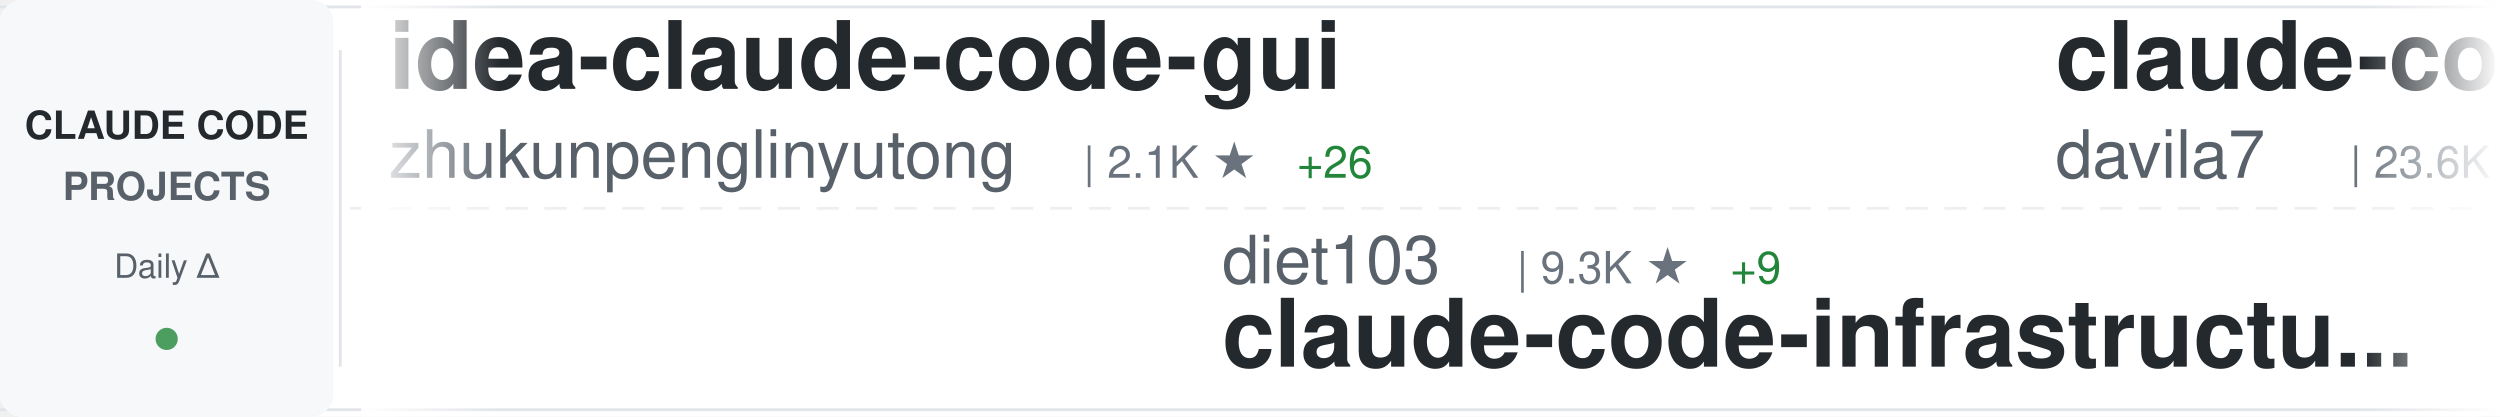
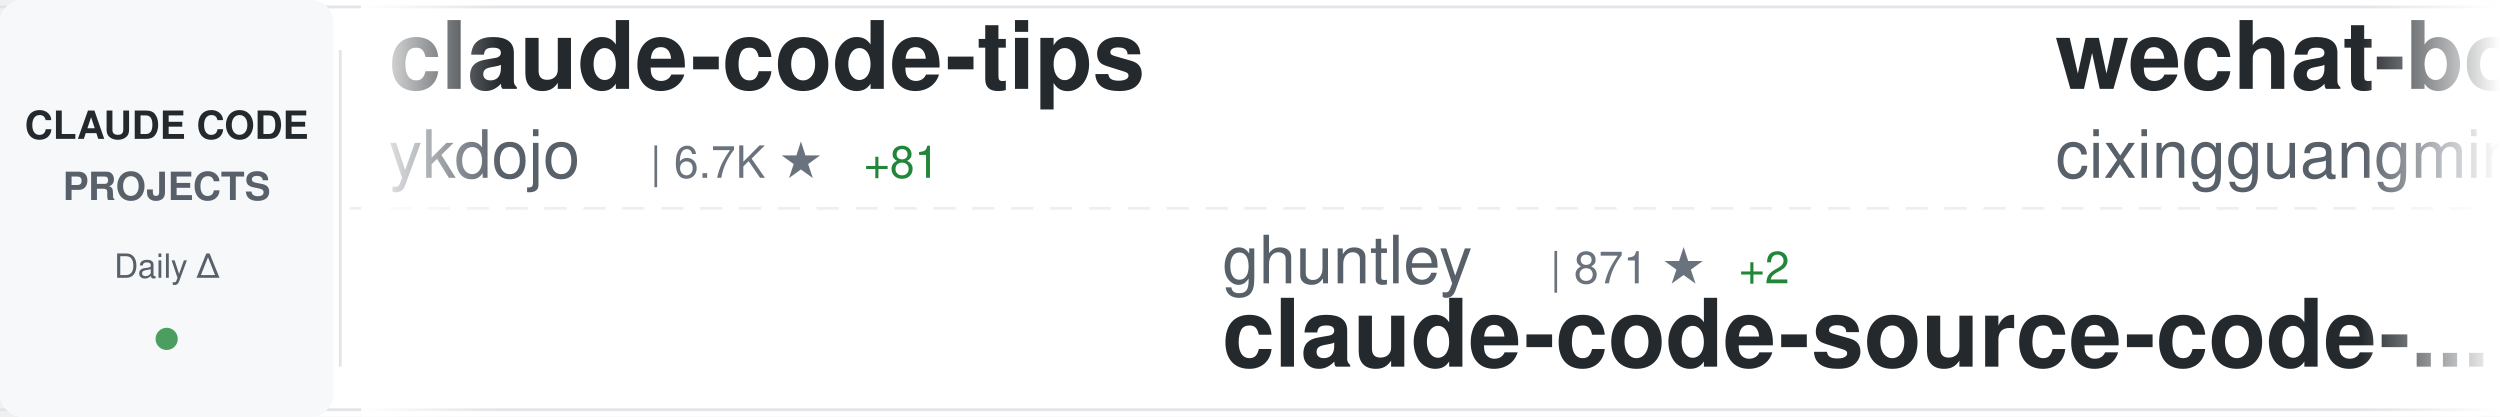
<svg xmlns="http://www.w3.org/2000/svg" width="900" height="150">
  <defs>
    <linearGradient id="awesomeLeftFade" x1="0%" y1="0%" x2="100%" y2="0%">
      <stop offset="0%" style="stop-color:#ffffff;stop-opacity:1" />
      <stop offset="100%" style="stop-color:#ffffff;stop-opacity:0" />
    </linearGradient>
    <linearGradient id="awesomeRightFade" x1="0%" y1="0%" x2="100%" y2="0%">
      <stop offset="0%" style="stop-color:#ffffff;stop-opacity:0" />
      <stop offset="100%" style="stop-color:#ffffff;stop-opacity:1" />
    </linearGradient>
  </defs>
  <rect width="900" height="150" fill="#ffffff" rx="8" />
  <rect x="0" y="2" width="900" height="1" fill="#e1e4e8" />
  <rect x="0" y="147" width="900" height="1" fill="#e1e4e8" />
  <line x1="0" y1="75" x2="900" y2="75" stroke="#e1e4e8" stroke-width="1" stroke-dasharray="8 6" opacity="0.6" />
  <rect x="0" y="0" width="120" height="150" fill="#f6f8fa" rx="8" />
  <text x="60" y="50" font-family="-apple-system, BlinkMacSystemFont, 'Segoe UI', Helvetica, Arial, sans-serif" font-size="14" font-weight="600" fill="#24292e" text-anchor="middle">CLAUDE CODE</text>
  <text x="60" y="72" font-family="-apple-system, BlinkMacSystemFont, 'Segoe UI', Helvetica, Arial, sans-serif" font-size="14" font-weight="600" fill="#586069" text-anchor="middle">PROJECTS</text>
  <text x="60" y="100" font-family="-apple-system, BlinkMacSystemFont, 'Segoe UI', Helvetica, Arial, sans-serif" font-size="12" font-weight="500" fill="#586069" text-anchor="middle">Daily Δ</text>
  <circle cx="60" cy="122" r="4" fill="#22863a" opacity="0.8" />
  <rect x="122" y="18" width="1" height="114" fill="#e1e4e8" />
  <clipPath id="awesomeTickerClip">
    <rect x="130" y="0" width="770" height="150" />
  </clipPath>
  <g clip-path="url(#awesomeTickerClip)">
    <g id="awesomeTickerItems">
      <animateTransform attributeName="transform" attributeType="XML" type="translate" from="0 0" to="-3000 0" dur="54s" repeatCount="indefinite" />
      <g transform="translate(0, 0)">
-         <text x="140" y="32" font-family="-apple-system, BlinkMacSystemFont, 'Segoe UI', Helvetica, Arial, sans-serif" font-size="34" font-weight="600" fill="#24292e">idea-claude-code-gui</text>
-         <text x="140" y="64" font-family="-apple-system, BlinkMacSystemFont, 'Segoe UI', Helvetica, Arial, sans-serif" font-size="24" font-weight="400" fill="#586069">zhukunpenglinyutong</text>
-         <text x="390" y="64" font-family="-apple-system, BlinkMacSystemFont, 'Segoe UI', Helvetica, Arial, sans-serif" font-size="16" font-weight="500" fill="#6a737d">| 2.1K ★</text>
-         <text x="467" y="64" font-family="-apple-system, BlinkMacSystemFont, 'Segoe UI', Helvetica, Arial, sans-serif" font-size="16" font-weight="500" fill="#22863a"> +26</text>
+         <text x="140" y="32" font-family="-apple-system, BlinkMacSystemFont, 'Segoe UI', Helvetica, Arial, sans-serif" font-size="34" font-weight="600" fill="#24292e">claude-code-tips</text>
+         <text x="140" y="64" font-family="-apple-system, BlinkMacSystemFont, 'Segoe UI', Helvetica, Arial, sans-serif" font-size="24" font-weight="400" fill="#586069">ykdojo</text>
+         <text x="234" y="64" font-family="-apple-system, BlinkMacSystemFont, 'Segoe UI', Helvetica, Arial, sans-serif" font-size="16" font-weight="500" fill="#6a737d">| 6.7K ★</text>
+         <text x="311" y="64" font-family="-apple-system, BlinkMacSystemFont, 'Segoe UI', Helvetica, Arial, sans-serif" font-size="16" font-weight="500" fill="#22863a"> +81</text>
      </g>
      <g transform="translate(300, 0)">
-         <text x="140" y="102" font-family="-apple-system, BlinkMacSystemFont, 'Segoe UI', Helvetica, Arial, sans-serif" font-size="24" font-weight="400" fill="#586069">diet103</text>
-         <text x="246" y="102" font-family="-apple-system, BlinkMacSystemFont, 'Segoe UI', Helvetica, Arial, sans-serif" font-size="16" font-weight="500" fill="#6a737d">| 9.3K ★</text>
-         <text x="323" y="102" font-family="-apple-system, BlinkMacSystemFont, 'Segoe UI', Helvetica, Arial, sans-serif" font-size="16" font-weight="500" fill="#22863a"> +9</text>
-         <text x="140" y="132" font-family="-apple-system, BlinkMacSystemFont, 'Segoe UI', Helvetica, Arial, sans-serif" font-size="34" font-weight="600" fill="#24292e">claude-code-infrastructu...</text>
+         <text x="140" y="102" font-family="-apple-system, BlinkMacSystemFont, 'Segoe UI', Helvetica, Arial, sans-serif" font-size="24" font-weight="400" fill="#586069">ghuntley</text>
+         <text x="258" y="102" font-family="-apple-system, BlinkMacSystemFont, 'Segoe UI', Helvetica, Arial, sans-serif" font-size="16" font-weight="500" fill="#6a737d">| 871 ★</text>
+         <text x="326" y="102" font-family="-apple-system, BlinkMacSystemFont, 'Segoe UI', Helvetica, Arial, sans-serif" font-size="16" font-weight="500" fill="#22863a"> +2</text>
+         <text x="140" y="132" font-family="-apple-system, BlinkMacSystemFont, 'Segoe UI', Helvetica, Arial, sans-serif" font-size="34" font-weight="600" fill="#24292e">claude-code-source-code-...</text>
      </g>
      <g transform="translate(600, 0)">
-         <text x="140" y="32" font-family="-apple-system, BlinkMacSystemFont, 'Segoe UI', Helvetica, Arial, sans-serif" font-size="34" font-weight="600" fill="#24292e">claude-code-templates</text>
-         <text x="140" y="64" font-family="-apple-system, BlinkMacSystemFont, 'Segoe UI', Helvetica, Arial, sans-serif" font-size="24" font-weight="400" fill="#586069">davila7</text>
-         <text x="246" y="64" font-family="-apple-system, BlinkMacSystemFont, 'Segoe UI', Helvetica, Arial, sans-serif" font-size="16" font-weight="500" fill="#6a737d">| 23.6K ★</text>
-         <text x="332" y="64" font-family="-apple-system, BlinkMacSystemFont, 'Segoe UI', Helvetica, Arial, sans-serif" font-size="16" font-weight="500" fill="#22863a"> +61</text>
+         <text x="140" y="32" font-family="-apple-system, BlinkMacSystemFont, 'Segoe UI', Helvetica, Arial, sans-serif" font-size="34" font-weight="600" fill="#24292e">wechat-bot</text>
+         <text x="140" y="64" font-family="-apple-system, BlinkMacSystemFont, 'Segoe UI', Helvetica, Arial, sans-serif" font-size="24" font-weight="400" fill="#586069">cixingguangming55555</text>
+         <text x="402" y="64" font-family="-apple-system, BlinkMacSystemFont, 'Segoe UI', Helvetica, Arial, sans-serif" font-size="16" font-weight="500" fill="#6a737d">| 2.5K ★</text>
      </g>
      <g transform="translate(900, 0)">
-         <text x="140" y="102" font-family="-apple-system, BlinkMacSystemFont, 'Segoe UI', Helvetica, Arial, sans-serif" font-size="24" font-weight="400" fill="#586069">Cranot</text>
-         <text x="234" y="102" font-family="-apple-system, BlinkMacSystemFont, 'Segoe UI', Helvetica, Arial, sans-serif" font-size="16" font-weight="500" fill="#6a737d">| 2.5K ★</text>
-         <text x="311" y="102" font-family="-apple-system, BlinkMacSystemFont, 'Segoe UI', Helvetica, Arial, sans-serif" font-size="16" font-weight="500" fill="#22863a"> +4</text>
-         <text x="140" y="132" font-family="-apple-system, BlinkMacSystemFont, 'Segoe UI', Helvetica, Arial, sans-serif" font-size="34" font-weight="600" fill="#24292e">claude-code-guide</text>
+         <text x="140" y="102" font-family="-apple-system, BlinkMacSystemFont, 'Segoe UI', Helvetica, Arial, sans-serif" font-size="24" font-weight="400" fill="#586069">timothywarner-org</text>
+         <text x="366" y="102" font-family="-apple-system, BlinkMacSystemFont, 'Segoe UI', Helvetica, Arial, sans-serif" font-size="16" font-weight="500" fill="#6a737d">| 204 ★</text>
+         <text x="140" y="132" font-family="-apple-system, BlinkMacSystemFont, 'Segoe UI', Helvetica, Arial, sans-serif" font-size="34" font-weight="600" fill="#24292e">claude-code</text>
      </g>
      <g transform="translate(1200, 0)">
-         <text x="140" y="32" font-family="-apple-system, BlinkMacSystemFont, 'Segoe UI', Helvetica, Arial, sans-serif" font-size="34" font-weight="600" fill="#24292e">claude-code-cookbook</text>
-         <text x="140" y="64" font-family="-apple-system, BlinkMacSystemFont, 'Segoe UI', Helvetica, Arial, sans-serif" font-size="24" font-weight="400" fill="#586069">wasabeef</text>
-         <text x="258" y="64" font-family="-apple-system, BlinkMacSystemFont, 'Segoe UI', Helvetica, Arial, sans-serif" font-size="16" font-weight="500" fill="#6a737d">| 1.0K ★</text>
-         <text x="335" y="64" font-family="-apple-system, BlinkMacSystemFont, 'Segoe UI', Helvetica, Arial, sans-serif" font-size="16" font-weight="500" fill="#22863a"> +2</text>
+         <text x="140" y="32" font-family="-apple-system, BlinkMacSystemFont, 'Segoe UI', Helvetica, Arial, sans-serif" font-size="34" font-weight="600" fill="#24292e">claude-code-proxy</text>
+         <text x="140" y="64" font-family="-apple-system, BlinkMacSystemFont, 'Segoe UI', Helvetica, Arial, sans-serif" font-size="24" font-weight="400" fill="#586069">1rgs</text>
+         <text x="210" y="64" font-family="-apple-system, BlinkMacSystemFont, 'Segoe UI', Helvetica, Arial, sans-serif" font-size="16" font-weight="500" fill="#6a737d">| 3.3K ★</text>
+         <text x="287" y="64" font-family="-apple-system, BlinkMacSystemFont, 'Segoe UI', Helvetica, Arial, sans-serif" font-size="16" font-weight="500" fill="#22863a"> +10</text>
      </g>
      <g transform="translate(1500, 0)">
-         <text x="140" y="102" font-family="-apple-system, BlinkMacSystemFont, 'Segoe UI', Helvetica, Arial, sans-serif" font-size="24" font-weight="400" fill="#586069">pedrohcgs</text>
-         <text x="270" y="102" font-family="-apple-system, BlinkMacSystemFont, 'Segoe UI', Helvetica, Arial, sans-serif" font-size="16" font-weight="500" fill="#6a737d">| 760 ★</text>
-         <text x="338" y="102" font-family="-apple-system, BlinkMacSystemFont, 'Segoe UI', Helvetica, Arial, sans-serif" font-size="16" font-weight="500" fill="#22863a"> +7</text>
-         <text x="140" y="132" font-family="-apple-system, BlinkMacSystemFont, 'Segoe UI', Helvetica, Arial, sans-serif" font-size="34" font-weight="600" fill="#24292e">claude-code-my-workflow</text>
+         <text x="140" y="102" font-family="-apple-system, BlinkMacSystemFont, 'Segoe UI', Helvetica, Arial, sans-serif" font-size="24" font-weight="400" fill="#586069">greggh</text>
+         <text x="234" y="102" font-family="-apple-system, BlinkMacSystemFont, 'Segoe UI', Helvetica, Arial, sans-serif" font-size="16" font-weight="500" fill="#6a737d">| 2.0K ★</text>
+         <text x="311" y="102" font-family="-apple-system, BlinkMacSystemFont, 'Segoe UI', Helvetica, Arial, sans-serif" font-size="16" font-weight="500" fill="#22863a"> +6</text>
+         <text x="140" y="132" font-family="-apple-system, BlinkMacSystemFont, 'Segoe UI', Helvetica, Arial, sans-serif" font-size="34" font-weight="600" fill="#24292e">claude-code.nvim</text>
      </g>
      <g transform="translate(1800, 0)">
-         <text x="140" y="32" font-family="-apple-system, BlinkMacSystemFont, 'Segoe UI', Helvetica, Arial, sans-serif" font-size="34" font-weight="600" fill="#24292e">claude-skills</text>
-         <text x="140" y="64" font-family="-apple-system, BlinkMacSystemFont, 'Segoe UI', Helvetica, Arial, sans-serif" font-size="24" font-weight="400" fill="#586069">alirezarezvani</text>
-         <text x="330" y="64" font-family="-apple-system, BlinkMacSystemFont, 'Segoe UI', Helvetica, Arial, sans-serif" font-size="16" font-weight="500" fill="#6a737d">| 6.9K ★</text>
-         <text x="407" y="64" font-family="-apple-system, BlinkMacSystemFont, 'Segoe UI', Helvetica, Arial, sans-serif" font-size="16" font-weight="500" fill="#22863a"> +198</text>
+         <text x="140" y="32" font-family="-apple-system, BlinkMacSystemFont, 'Segoe UI', Helvetica, Arial, sans-serif" font-size="34" font-weight="600" fill="#24292e">nanoclaw</text>
+         <text x="140" y="64" font-family="-apple-system, BlinkMacSystemFont, 'Segoe UI', Helvetica, Arial, sans-serif" font-size="24" font-weight="400" fill="#586069">qwibitai</text>
+         <text x="258" y="64" font-family="-apple-system, BlinkMacSystemFont, 'Segoe UI', Helvetica, Arial, sans-serif" font-size="16" font-weight="500" fill="#6a737d">| 25.5K ★</text>
+         <text x="344" y="64" font-family="-apple-system, BlinkMacSystemFont, 'Segoe UI', Helvetica, Arial, sans-serif" font-size="16" font-weight="500" fill="#22863a"> +173</text>
      </g>
      <g transform="translate(2100, 0)">
-         <text x="140" y="102" font-family="-apple-system, BlinkMacSystemFont, 'Segoe UI', Helvetica, Arial, sans-serif" font-size="24" font-weight="400" fill="#586069">greggh</text>
-         <text x="234" y="102" font-family="-apple-system, BlinkMacSystemFont, 'Segoe UI', Helvetica, Arial, sans-serif" font-size="16" font-weight="500" fill="#6a737d">| 2.0K ★</text>
-         <text x="311" y="102" font-family="-apple-system, BlinkMacSystemFont, 'Segoe UI', Helvetica, Arial, sans-serif" font-size="16" font-weight="500" fill="#22863a"> +5</text>
-         <text x="140" y="132" font-family="-apple-system, BlinkMacSystemFont, 'Segoe UI', Helvetica, Arial, sans-serif" font-size="34" font-weight="600" fill="#24292e">claude-code.nvim</text>
+         <text x="140" y="102" font-family="-apple-system, BlinkMacSystemFont, 'Segoe UI', Helvetica, Arial, sans-serif" font-size="24" font-weight="400" fill="#586069">trailofbits</text>
+         <text x="294" y="102" font-family="-apple-system, BlinkMacSystemFont, 'Segoe UI', Helvetica, Arial, sans-serif" font-size="16" font-weight="500" fill="#6a737d">| 1.7K ★</text>
+         <text x="371" y="102" font-family="-apple-system, BlinkMacSystemFont, 'Segoe UI', Helvetica, Arial, sans-serif" font-size="16" font-weight="500" fill="#22863a"> +8</text>
+         <text x="140" y="132" font-family="-apple-system, BlinkMacSystemFont, 'Segoe UI', Helvetica, Arial, sans-serif" font-size="34" font-weight="600" fill="#24292e">claude-code-config</text>
      </g>
      <g transform="translate(2400, 0)">
-         <text x="140" y="32" font-family="-apple-system, BlinkMacSystemFont, 'Segoe UI', Helvetica, Arial, sans-serif" font-size="34" font-weight="600" fill="#24292e">oh-my-claudecode</text>
-         <text x="140" y="64" font-family="-apple-system, BlinkMacSystemFont, 'Segoe UI', Helvetica, Arial, sans-serif" font-size="24" font-weight="400" fill="#586069">Yeachan-Heo</text>
-         <text x="294" y="64" font-family="-apple-system, BlinkMacSystemFont, 'Segoe UI', Helvetica, Arial, sans-serif" font-size="16" font-weight="500" fill="#6a737d">| 11.5K ★</text>
-         <text x="380" y="64" font-family="-apple-system, BlinkMacSystemFont, 'Segoe UI', Helvetica, Arial, sans-serif" font-size="16" font-weight="500" fill="#22863a"> +280</text>
+         <text x="140" y="32" font-family="-apple-system, BlinkMacSystemFont, 'Segoe UI', Helvetica, Arial, sans-serif" font-size="34" font-weight="600" fill="#24292e">claude-hud</text>
+         <text x="140" y="64" font-family="-apple-system, BlinkMacSystemFont, 'Segoe UI', Helvetica, Arial, sans-serif" font-size="24" font-weight="400" fill="#586069">jarrodwatts</text>
+         <text x="294" y="64" font-family="-apple-system, BlinkMacSystemFont, 'Segoe UI', Helvetica, Arial, sans-serif" font-size="16" font-weight="500" fill="#6a737d">| 13.3K ★</text>
+         <text x="380" y="64" font-family="-apple-system, BlinkMacSystemFont, 'Segoe UI', Helvetica, Arial, sans-serif" font-size="16" font-weight="500" fill="#22863a"> +559</text>
      </g>
      <g transform="translate(2700, 0)">
-         <text x="140" y="102" font-family="-apple-system, BlinkMacSystemFont, 'Segoe UI', Helvetica, Arial, sans-serif" font-size="24" font-weight="400" fill="#586069">revfactory</text>
-         <text x="282" y="102" font-family="-apple-system, BlinkMacSystemFont, 'Segoe UI', Helvetica, Arial, sans-serif" font-size="16" font-weight="500" fill="#6a737d">| 764 ★</text>
-         <text x="140" y="132" font-family="-apple-system, BlinkMacSystemFont, 'Segoe UI', Helvetica, Arial, sans-serif" font-size="34" font-weight="600" fill="#24292e">claude-code-mastering</text>
+         <text x="140" y="102" font-family="-apple-system, BlinkMacSystemFont, 'Segoe UI', Helvetica, Arial, sans-serif" font-size="24" font-weight="400" fill="#586069">lst97</text>
+         <text x="222" y="102" font-family="-apple-system, BlinkMacSystemFont, 'Segoe UI', Helvetica, Arial, sans-serif" font-size="16" font-weight="500" fill="#6a737d">| 1.5K ★</text>
+         <text x="140" y="132" font-family="-apple-system, BlinkMacSystemFont, 'Segoe UI', Helvetica, Arial, sans-serif" font-size="34" font-weight="600" fill="#24292e">claude-code-sub-agents</text>
      </g>
      <g transform="translate(3000, 0)">
-         <text x="140" y="32" font-family="-apple-system, BlinkMacSystemFont, 'Segoe UI', Helvetica, Arial, sans-serif" font-size="34" font-weight="600" fill="#24292e">idea-claude-code-gui</text>
-         <text x="140" y="64" font-family="-apple-system, BlinkMacSystemFont, 'Segoe UI', Helvetica, Arial, sans-serif" font-size="24" font-weight="400" fill="#586069">zhukunpenglinyutong</text>
-         <text x="390" y="64" font-family="-apple-system, BlinkMacSystemFont, 'Segoe UI', Helvetica, Arial, sans-serif" font-size="16" font-weight="500" fill="#6a737d">| 2.1K ★</text>
-         <text x="467" y="64" font-family="-apple-system, BlinkMacSystemFont, 'Segoe UI', Helvetica, Arial, sans-serif" font-size="16" font-weight="500" fill="#22863a"> +26</text>
+         <text x="140" y="32" font-family="-apple-system, BlinkMacSystemFont, 'Segoe UI', Helvetica, Arial, sans-serif" font-size="34" font-weight="600" fill="#24292e">claude-code-tips</text>
+         <text x="140" y="64" font-family="-apple-system, BlinkMacSystemFont, 'Segoe UI', Helvetica, Arial, sans-serif" font-size="24" font-weight="400" fill="#586069">ykdojo</text>
+         <text x="234" y="64" font-family="-apple-system, BlinkMacSystemFont, 'Segoe UI', Helvetica, Arial, sans-serif" font-size="16" font-weight="500" fill="#6a737d">| 6.7K ★</text>
+         <text x="311" y="64" font-family="-apple-system, BlinkMacSystemFont, 'Segoe UI', Helvetica, Arial, sans-serif" font-size="16" font-weight="500" fill="#22863a"> +81</text>
      </g>
      <g transform="translate(3300, 0)">
-         <text x="140" y="102" font-family="-apple-system, BlinkMacSystemFont, 'Segoe UI', Helvetica, Arial, sans-serif" font-size="24" font-weight="400" fill="#586069">diet103</text>
-         <text x="246" y="102" font-family="-apple-system, BlinkMacSystemFont, 'Segoe UI', Helvetica, Arial, sans-serif" font-size="16" font-weight="500" fill="#6a737d">| 9.3K ★</text>
-         <text x="323" y="102" font-family="-apple-system, BlinkMacSystemFont, 'Segoe UI', Helvetica, Arial, sans-serif" font-size="16" font-weight="500" fill="#22863a"> +9</text>
-         <text x="140" y="132" font-family="-apple-system, BlinkMacSystemFont, 'Segoe UI', Helvetica, Arial, sans-serif" font-size="34" font-weight="600" fill="#24292e">claude-code-infrastructu...</text>
+         <text x="140" y="102" font-family="-apple-system, BlinkMacSystemFont, 'Segoe UI', Helvetica, Arial, sans-serif" font-size="24" font-weight="400" fill="#586069">ghuntley</text>
+         <text x="258" y="102" font-family="-apple-system, BlinkMacSystemFont, 'Segoe UI', Helvetica, Arial, sans-serif" font-size="16" font-weight="500" fill="#6a737d">| 871 ★</text>
+         <text x="326" y="102" font-family="-apple-system, BlinkMacSystemFont, 'Segoe UI', Helvetica, Arial, sans-serif" font-size="16" font-weight="500" fill="#22863a"> +2</text>
+         <text x="140" y="132" font-family="-apple-system, BlinkMacSystemFont, 'Segoe UI', Helvetica, Arial, sans-serif" font-size="34" font-weight="600" fill="#24292e">claude-code-source-code-...</text>
      </g>
      <g transform="translate(3600, 0)">
-         <text x="140" y="32" font-family="-apple-system, BlinkMacSystemFont, 'Segoe UI', Helvetica, Arial, sans-serif" font-size="34" font-weight="600" fill="#24292e">claude-code-templates</text>
-         <text x="140" y="64" font-family="-apple-system, BlinkMacSystemFont, 'Segoe UI', Helvetica, Arial, sans-serif" font-size="24" font-weight="400" fill="#586069">davila7</text>
-         <text x="246" y="64" font-family="-apple-system, BlinkMacSystemFont, 'Segoe UI', Helvetica, Arial, sans-serif" font-size="16" font-weight="500" fill="#6a737d">| 23.6K ★</text>
-         <text x="332" y="64" font-family="-apple-system, BlinkMacSystemFont, 'Segoe UI', Helvetica, Arial, sans-serif" font-size="16" font-weight="500" fill="#22863a"> +61</text>
+         <text x="140" y="32" font-family="-apple-system, BlinkMacSystemFont, 'Segoe UI', Helvetica, Arial, sans-serif" font-size="34" font-weight="600" fill="#24292e">wechat-bot</text>
+         <text x="140" y="64" font-family="-apple-system, BlinkMacSystemFont, 'Segoe UI', Helvetica, Arial, sans-serif" font-size="24" font-weight="400" fill="#586069">cixingguangming55555</text>
+         <text x="402" y="64" font-family="-apple-system, BlinkMacSystemFont, 'Segoe UI', Helvetica, Arial, sans-serif" font-size="16" font-weight="500" fill="#6a737d">| 2.5K ★</text>
      </g>
      <g transform="translate(3900, 0)">
-         <text x="140" y="102" font-family="-apple-system, BlinkMacSystemFont, 'Segoe UI', Helvetica, Arial, sans-serif" font-size="24" font-weight="400" fill="#586069">Cranot</text>
-         <text x="234" y="102" font-family="-apple-system, BlinkMacSystemFont, 'Segoe UI', Helvetica, Arial, sans-serif" font-size="16" font-weight="500" fill="#6a737d">| 2.5K ★</text>
-         <text x="311" y="102" font-family="-apple-system, BlinkMacSystemFont, 'Segoe UI', Helvetica, Arial, sans-serif" font-size="16" font-weight="500" fill="#22863a"> +4</text>
-         <text x="140" y="132" font-family="-apple-system, BlinkMacSystemFont, 'Segoe UI', Helvetica, Arial, sans-serif" font-size="34" font-weight="600" fill="#24292e">claude-code-guide</text>
+         <text x="140" y="102" font-family="-apple-system, BlinkMacSystemFont, 'Segoe UI', Helvetica, Arial, sans-serif" font-size="24" font-weight="400" fill="#586069">timothywarner-org</text>
+         <text x="366" y="102" font-family="-apple-system, BlinkMacSystemFont, 'Segoe UI', Helvetica, Arial, sans-serif" font-size="16" font-weight="500" fill="#6a737d">| 204 ★</text>
+         <text x="140" y="132" font-family="-apple-system, BlinkMacSystemFont, 'Segoe UI', Helvetica, Arial, sans-serif" font-size="34" font-weight="600" fill="#24292e">claude-code</text>
      </g>
    </g>
  </g>
  <rect x="130" y="0" width="50" height="150" fill="url(#awesomeLeftFade)" />
  <rect x="850" y="0" width="50" height="150" fill="url(#awesomeRightFade)" />
</svg>
